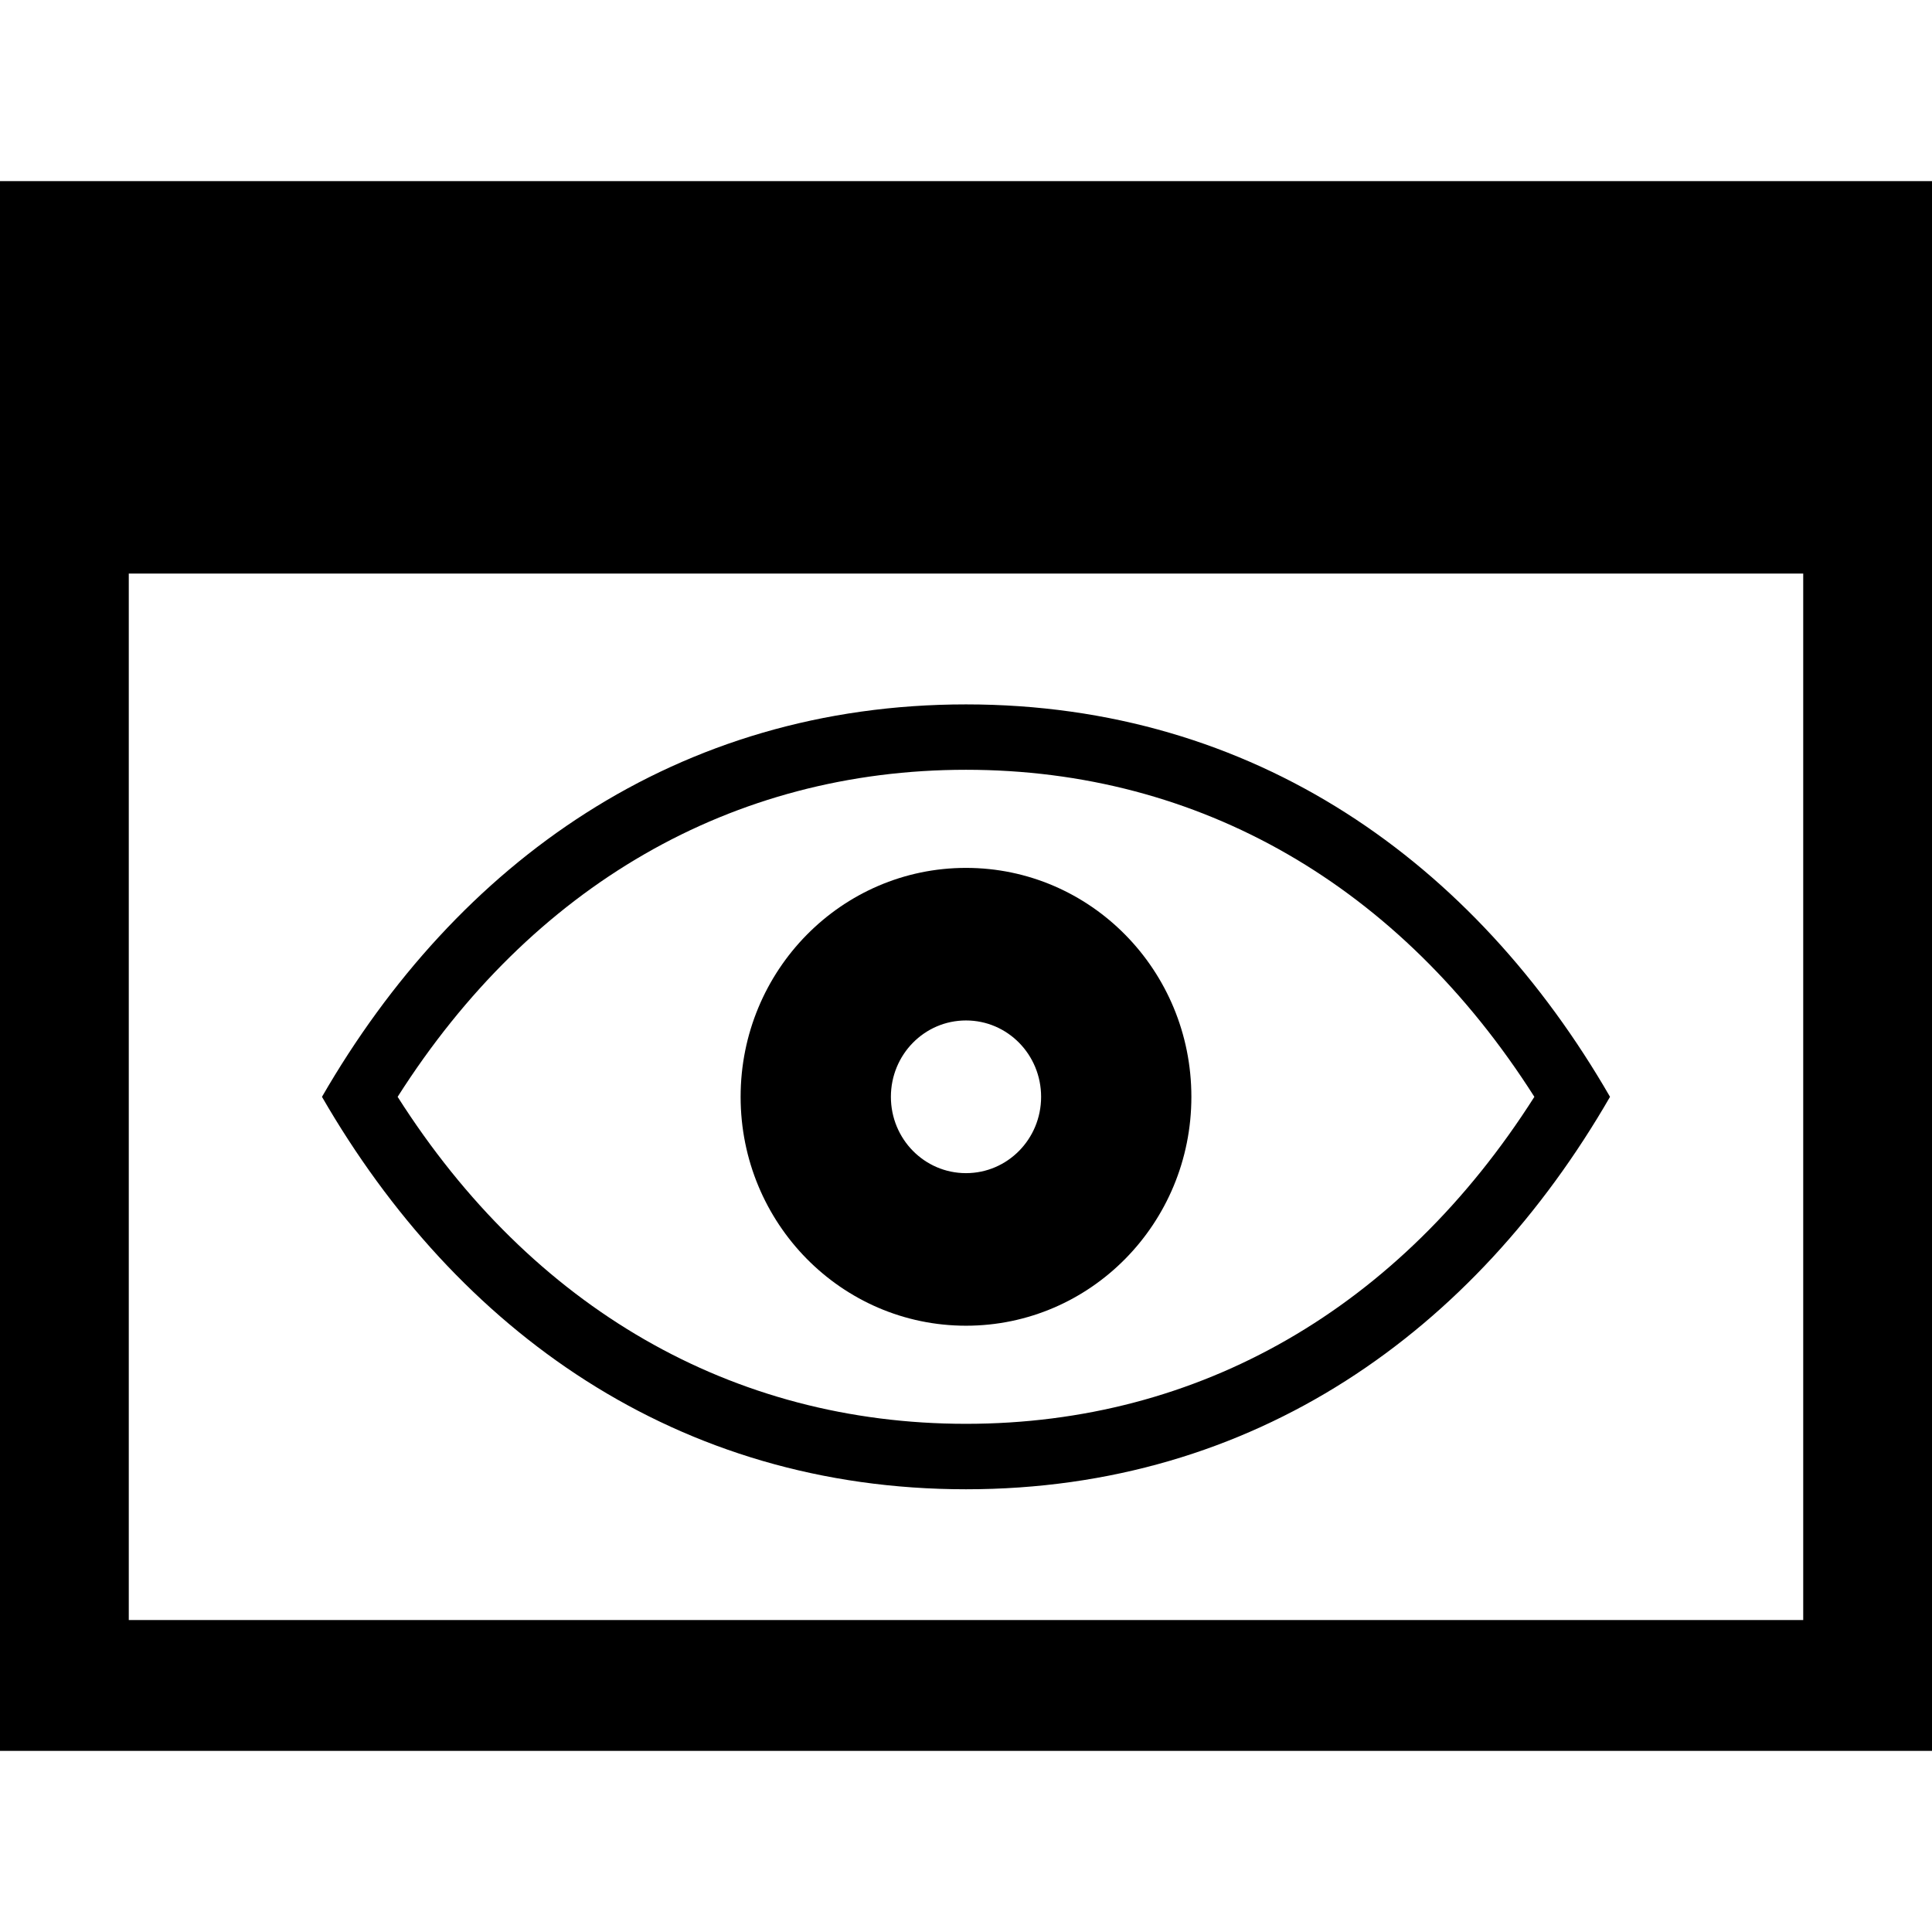
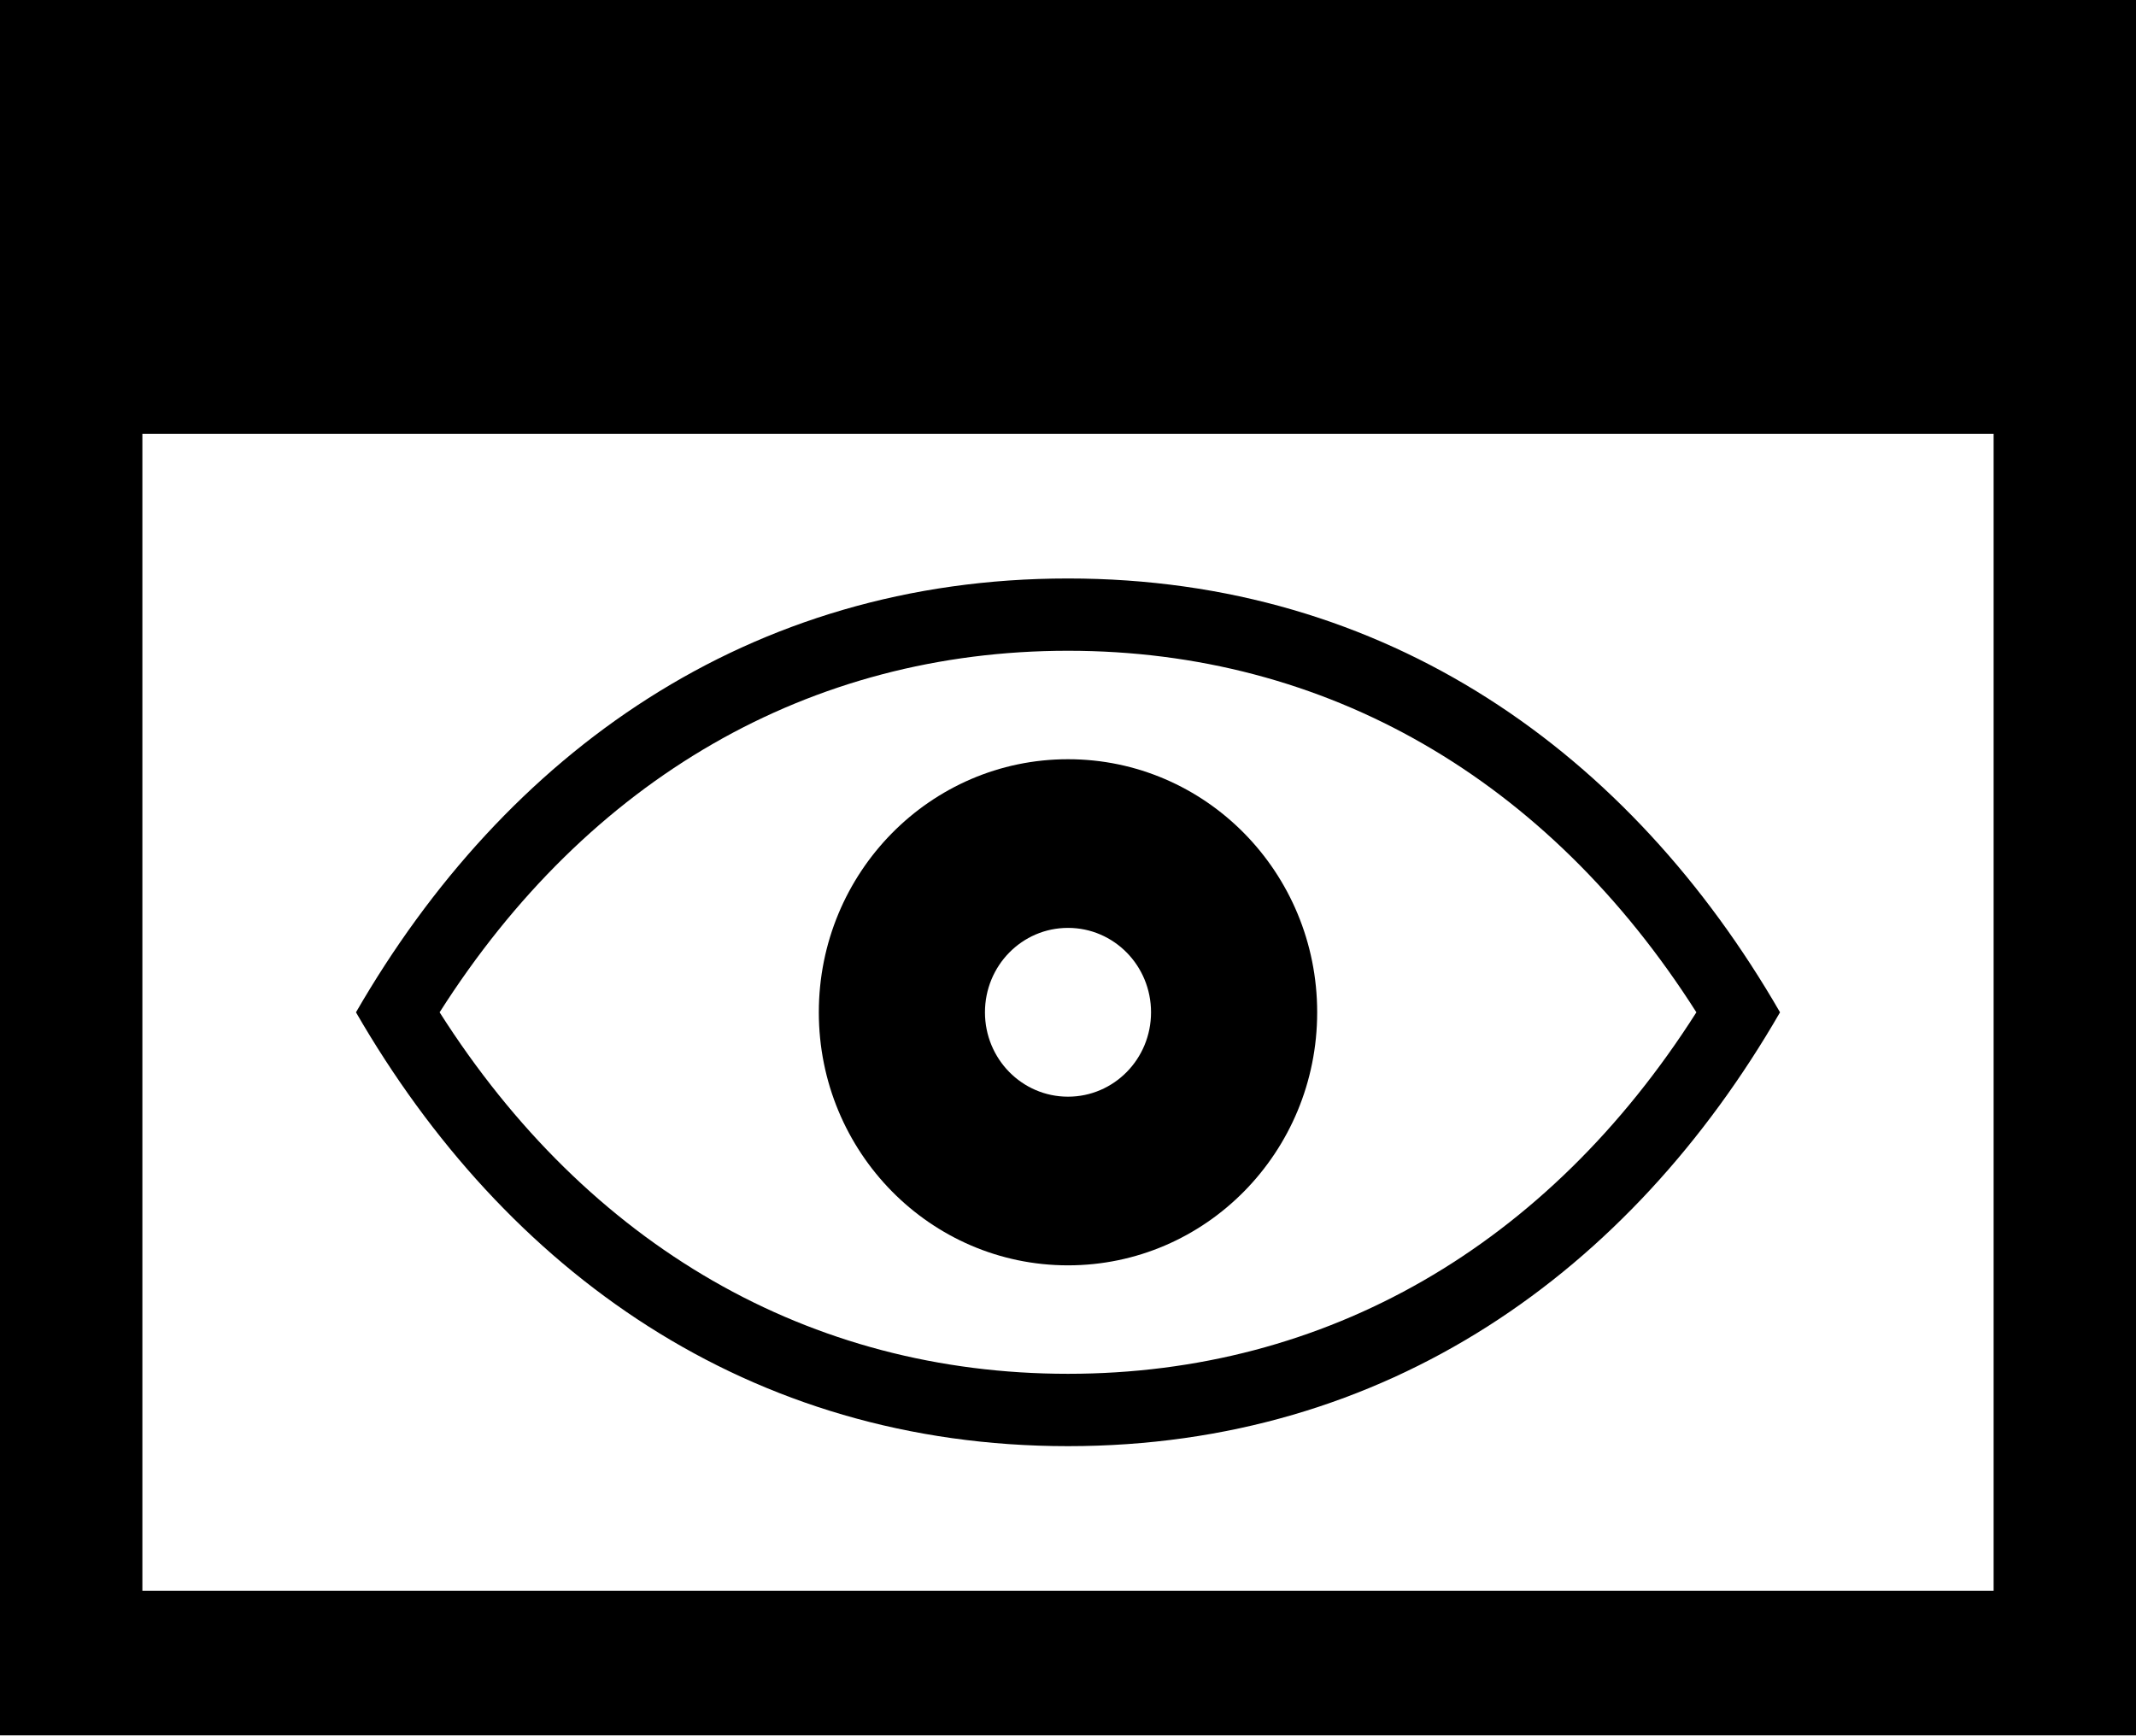
- <svg xmlns="http://www.w3.org/2000/svg" width="32px" height="32px" viewBox="0 0 32 32" version="1.1" fill-rule="evenodd">
-   <defs />
-   <path d="M0,3 L0,7.333 L0,29 L32,29 L32,7.333 L32,3 L0,3 L0,3 L0,3 Z M29.867,26.833 L2.133,26.833 L2.133,9.5 L29.867,9.5 L29.867,26.833 L29.867,26.833 L29.867,26.833 Z" id="Shape" />
-   <path d="M16,24.667 C20.783,24.667 24.427,22.048 26.667,18.167 C24.427,14.285 20.783,11.667 16,11.667 C11.217,11.667 7.573,14.285 5.333,18.167 C7.573,22.048 11.217,24.667 16,24.667 L16,24.667 L16,24.667 Z M16,12.75 C19.869,12.75 23.189,14.668 25.414,18.167 C23.189,21.666 19.869,23.583 16,23.583 C12.131,23.583 8.811,21.666 6.586,18.167 C8.811,14.668 12.131,12.75 16,12.75 L16,12.75 L16,12.75 Z" id="Shape" />
-   <path d="M16,21.958 C18.063,21.958 19.733,20.262 19.733,18.167 C19.733,16.072 18.063,14.375 16,14.375 C13.939,14.375 12.267,16.072 12.267,18.167 C12.267,20.262 13.939,21.958 16,21.958 L16,21.958 L16,21.958 Z M16,16.902 C16.689,16.902 17.244,17.468 17.244,18.167 C17.244,18.865 16.689,19.431 16,19.431 C15.311,19.431 14.756,18.865 14.756,18.167 C14.756,17.468 15.311,16.902 16,16.902 L16,16.902 L16,16.902 Z" id="Shape" />
+ <svg xmlns="http://www.w3.org/2000/svg" width="32px" height="26px" viewBox="0 0 32 26" version="1.1" fill-rule="evenodd">
+   <path d="M0,0 L0,4.333 L0,26 L32,26 L32,4.333 L32,0 L0,0 L0,0 L0,0 L0,0 Z M29.867,23.833 L2.133,23.833 L2.133,6.5 L29.867,6.5 L29.867,23.833 L29.867,23.833 L29.867,23.833 L29.867,23.833 Z" id="Shape" />
+   <path d="M16,21.667 C20.783,21.667 24.427,19.048 26.667,15.167 C24.427,11.285 20.783,8.667 16,8.667 C11.217,8.667 7.573,11.285 5.333,15.167 C7.573,19.048 11.217,21.667 16,21.667 L16,21.667 L16,21.667 L16,21.667 Z M16,9.75 C19.869,9.75 23.189,11.668 25.414,15.167 C23.189,18.666 19.869,20.583 16,20.583 C12.131,20.583 8.811,18.666 6.586,15.167 C8.811,11.668 12.131,9.75 16,9.75 L16,9.75 L16,9.75 L16,9.75 Z" id="Shape" />
+   <path d="M16,18.958 C18.063,18.958 19.733,17.262 19.733,15.167 C19.733,13.072 18.063,11.375 16,11.375 C13.939,11.375 12.267,13.072 12.267,15.167 C12.267,17.262 13.939,18.958 16,18.958 L16,18.958 L16,18.958 L16,18.958 Z M16,13.902 C16.689,13.902 17.244,14.468 17.244,15.167 C17.244,15.865 16.689,16.431 16,16.431 C15.311,16.431 14.756,15.865 14.756,15.167 C14.756,14.468 15.311,13.902 16,13.902 L16,13.902 L16,13.902 L16,13.902 Z" id="Shape" />
</svg>
